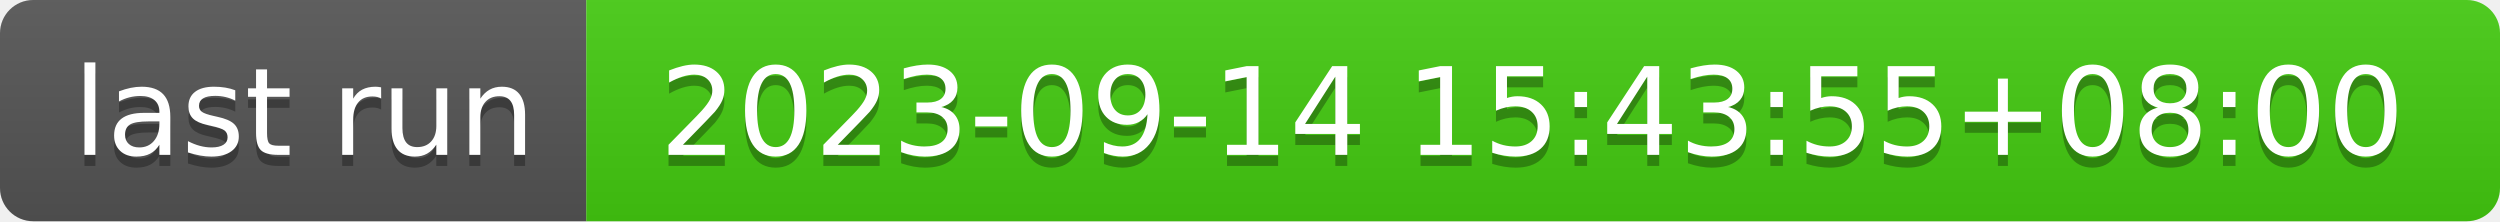
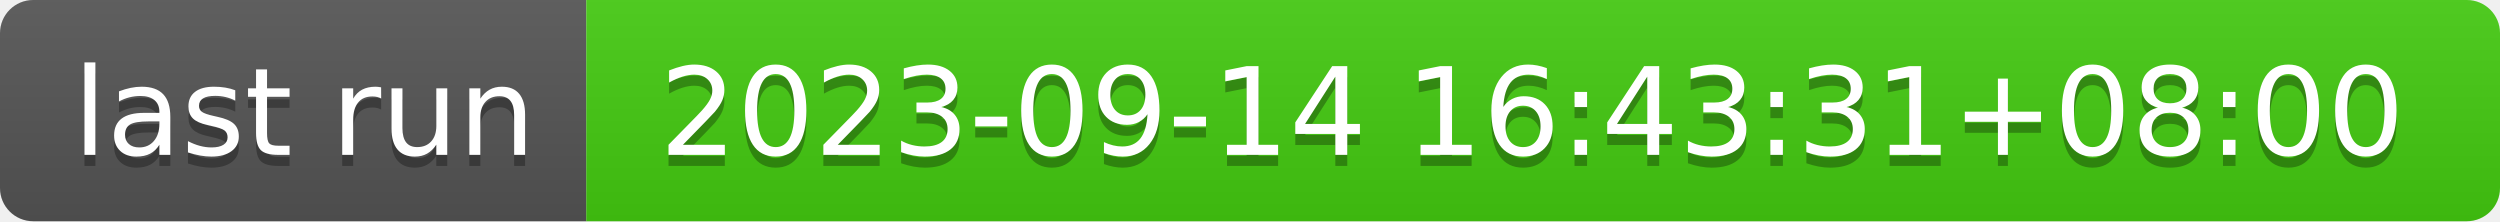
- <svg xmlns="http://www.w3.org/2000/svg" width="226" height="20" role="img" aria-label="last run: 2023-09-14 15:43:55+08:00">
+ <svg xmlns="http://www.w3.org/2000/svg" width="226" height="20" role="img" aria-label="last run: 2023-09-14 16:43:31+08:00">
  <linearGradient id="s" x2="0" y2="100%">
    <stop offset="0" stop-color="#bbb" stop-opacity=".1" />
    <stop offset="1" stop-opacity=".1" />
  </linearGradient>
  <clipPath id="r">
    <rect width="226" height="20" rx="3" fill="#fff" />
  </clipPath>
  <g clip-path="url(#r)">
    <rect width="53" height="20" fill="#555" />
    <rect x="53" width="173" height="20" fill="#4c1" />
    <rect width="226" height="20" fill="url(#s)" />
  </g>
  <g fill="#fff" text-anchor="middle" font-family="Verdana,Geneva,DejaVu Sans,sans-serif" text-rendering="geometricPrecision" font-size="110">
    <text aria-hidden="true" x="275" y="150" fill="#010101" fill-opacity=".3" transform="scale(.1)" textLength="430">last run</text>
    <text x="275" y="140" transform="scale(.1)" fill="#fff" textLength="430">last run</text>
-     <text aria-hidden="true" x="1385" y="150" fill="#010101" fill-opacity=".3" transform="scale(.1)" textLength="1630">2023-09-14 15:43:55+08:00</text>
-     <text x="1385" y="140" transform="scale(.1)" fill="#fff" textLength="1630">2023-09-14 15:43:55+08:00</text>
+     <text aria-hidden="true" x="1385" y="150" fill="#010101" fill-opacity=".3" transform="scale(.1)" textLength="1630">2023-09-14 16:43:31+08:00</text>
+     <text x="1385" y="140" transform="scale(.1)" fill="#fff" textLength="1630">2023-09-14 16:43:31+08:00</text>
  </g>
</svg>
